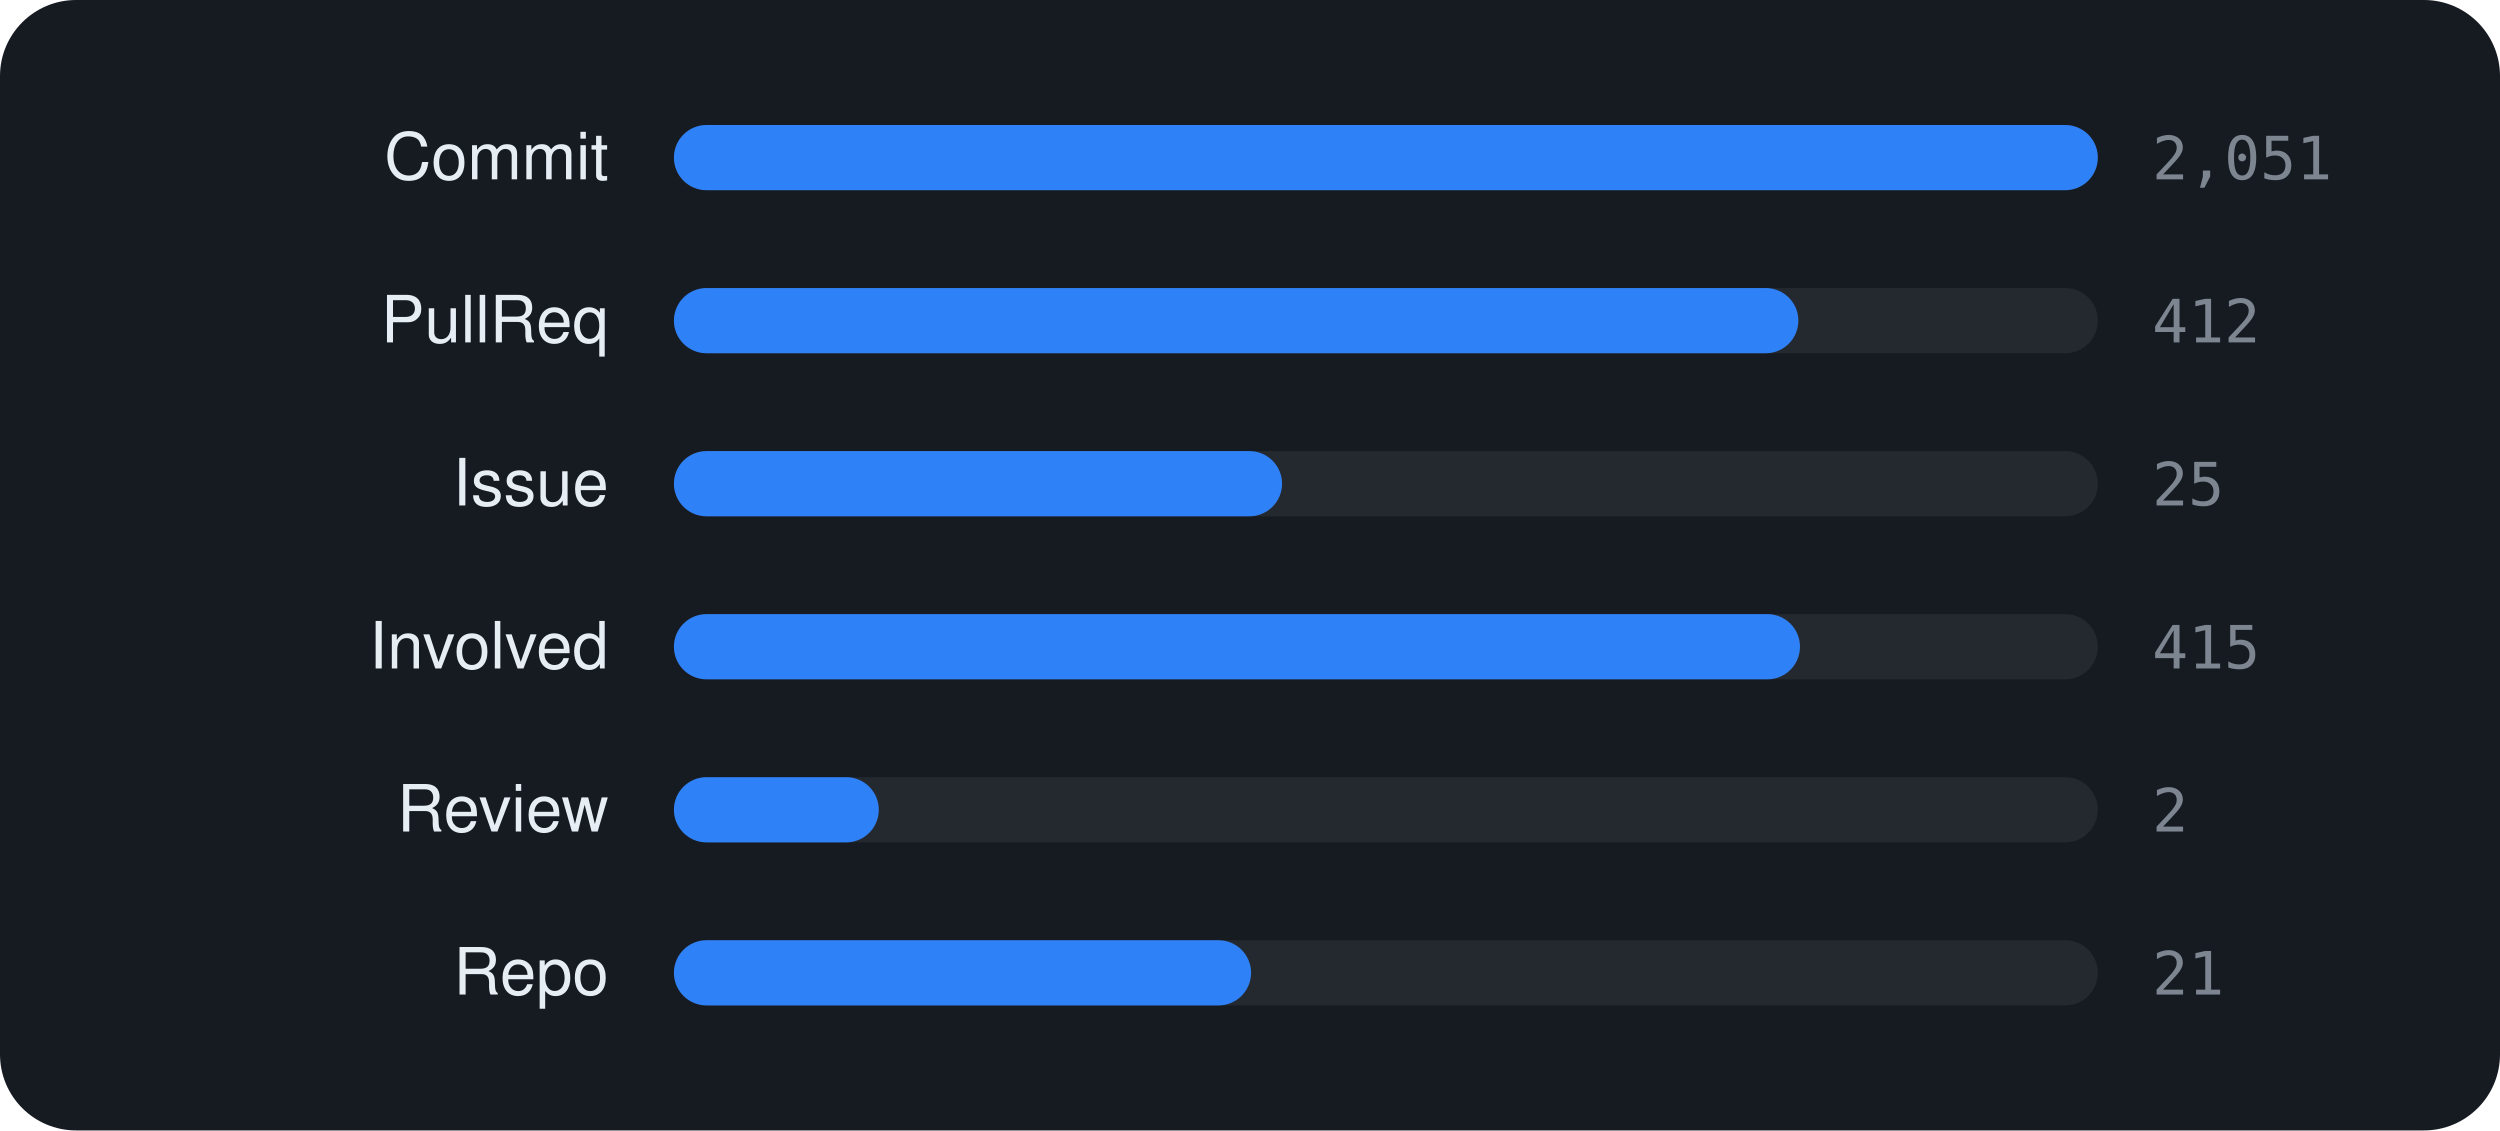
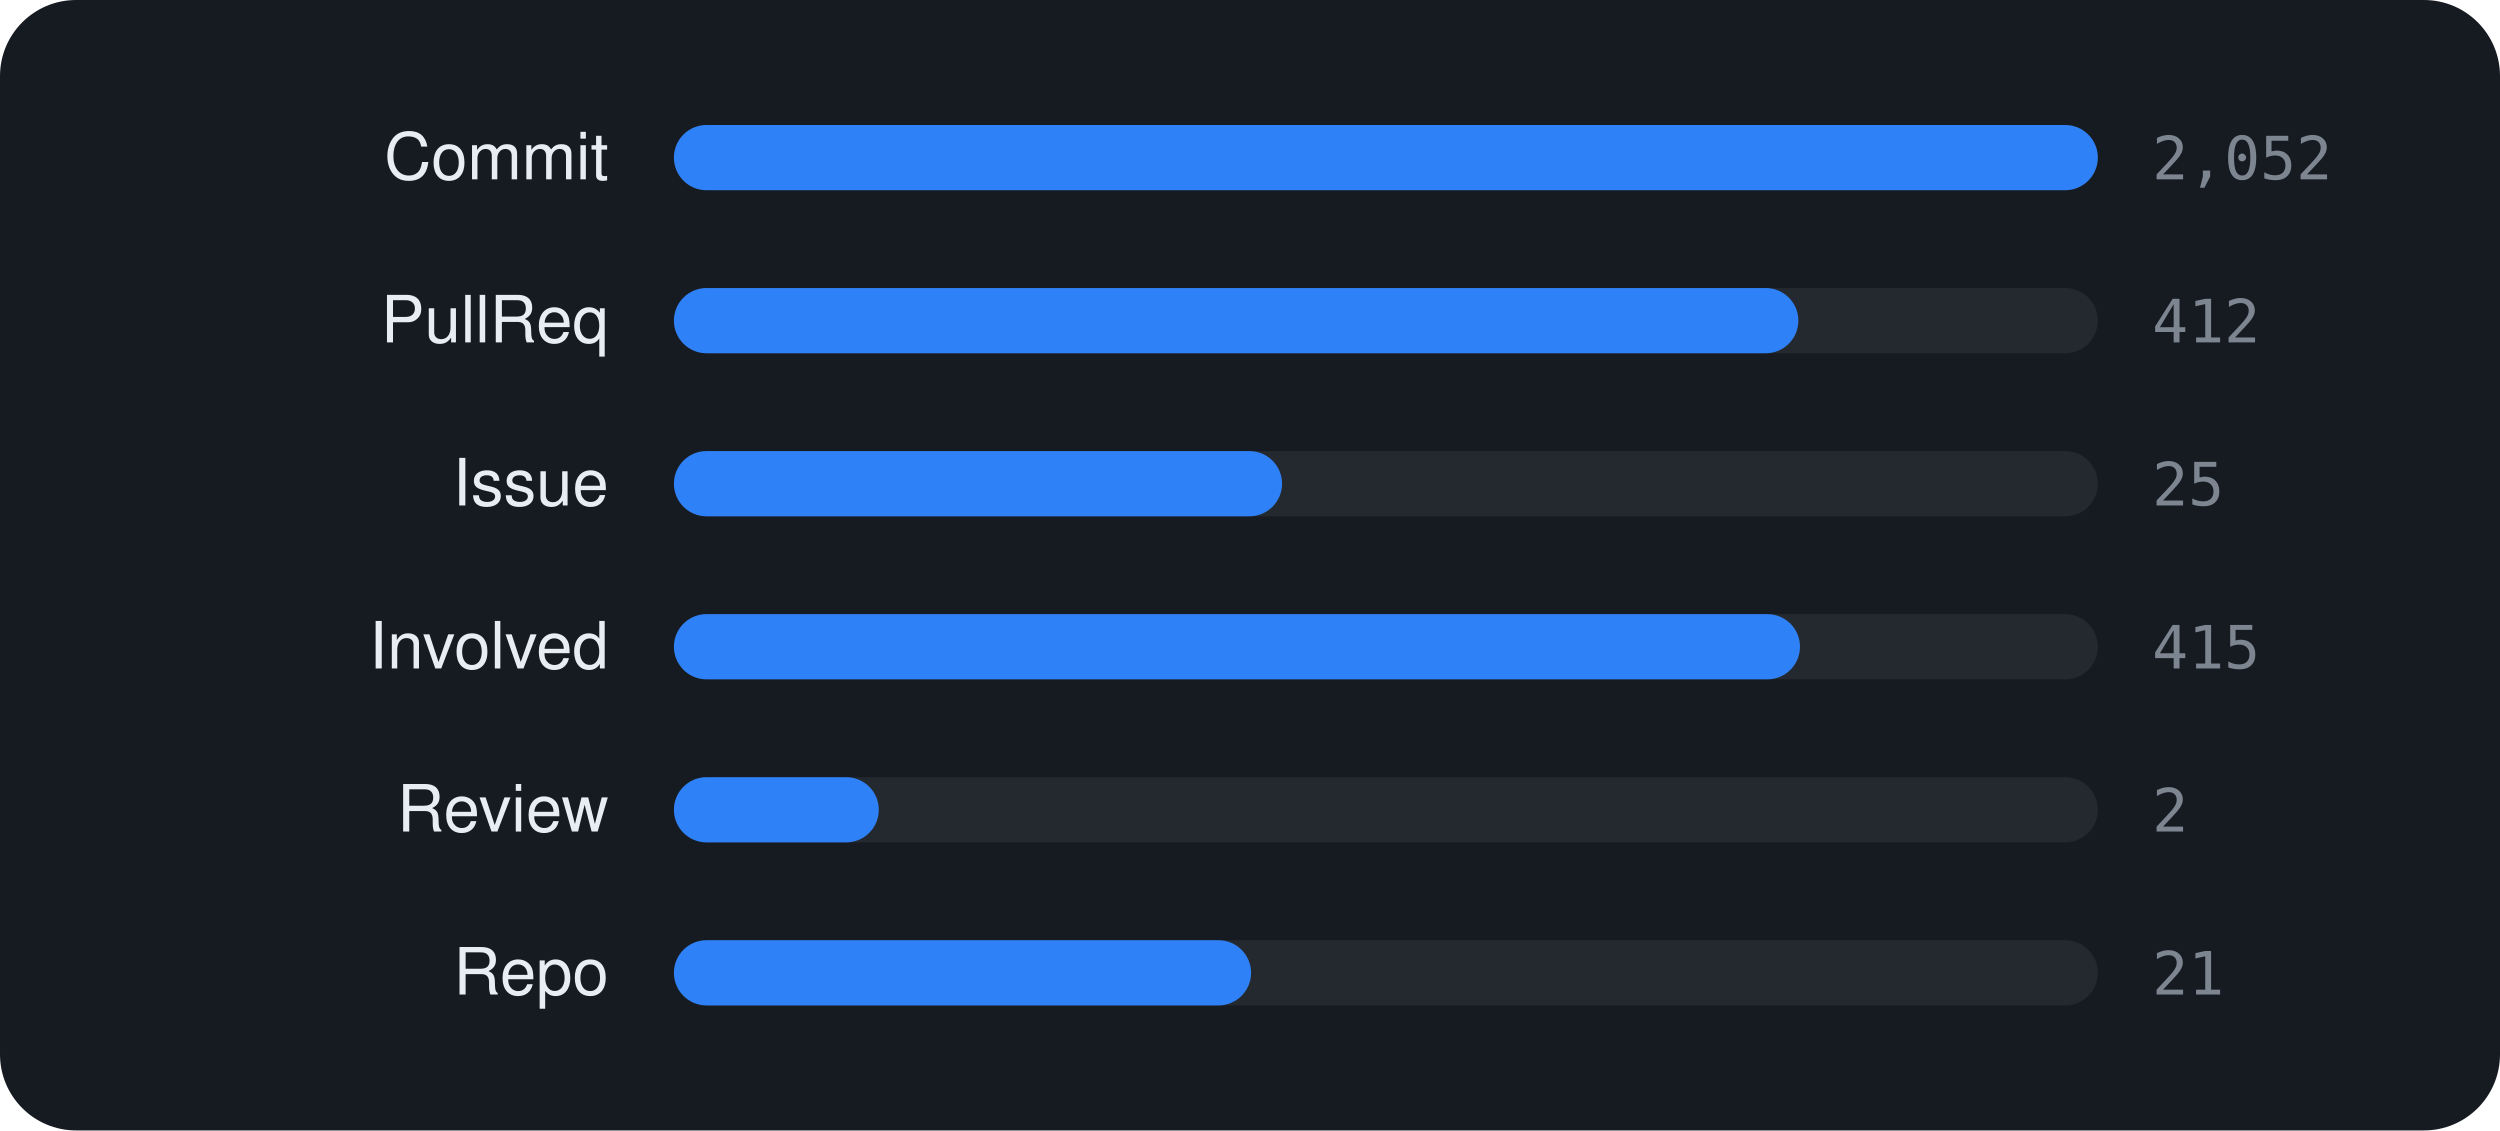
<svg xmlns="http://www.w3.org/2000/svg" viewBox="0 0 460 208" width="460" height="208" font-family="-apple-system,BlinkMacSystemFont,'Segoe UI',Helvetica,Arial,sans-serif">
  <rect width="460" height="208" rx="14" fill="#161b22" />
  <text x="112" y="33" text-anchor="end" font-size="12" fill="#e6edf3">Commit</text>
  <rect x="124" y="23" width="262" height="12" rx="6" fill="rgba(255,255,255,0.06)" />
  <rect x="124" y="23" width="262.0" height="12" rx="6" fill="#2f81f7" />
-   <text x="396" y="33" font-size="11" font-family="monospace" fill="#7d8590">2,051</text>
+   <text x="396" y="33" font-size="11" font-family="monospace" fill="#7d8590">2,052</text>
  <text x="112" y="63" text-anchor="end" font-size="12" fill="#e6edf3">PullReq</text>
  <rect x="124" y="53" width="262" height="12" rx="6" fill="rgba(255,255,255,0.06)" />
  <rect x="124" y="53" width="206.9" height="12" rx="6" fill="#2f81f7" />
  <text x="396" y="63" font-size="11" font-family="monospace" fill="#7d8590">412</text>
  <text x="112" y="93" text-anchor="end" font-size="12" fill="#e6edf3">Issue</text>
  <rect x="124" y="83" width="262" height="12" rx="6" fill="rgba(255,255,255,0.06)" />
  <rect x="124" y="83" width="111.9" height="12" rx="6" fill="#2f81f7" />
  <text x="396" y="93" font-size="11" font-family="monospace" fill="#7d8590">25</text>
  <text x="112" y="123" text-anchor="end" font-size="12" fill="#e6edf3">Involved</text>
  <rect x="124" y="113" width="262" height="12" rx="6" fill="rgba(255,255,255,0.06)" />
  <rect x="124" y="113" width="207.2" height="12" rx="6" fill="#2f81f7" />
  <text x="396" y="123" font-size="11" font-family="monospace" fill="#7d8590">415</text>
  <text x="112" y="153" text-anchor="end" font-size="12" fill="#e6edf3">Review</text>
  <rect x="124" y="143" width="262" height="12" rx="6" fill="rgba(255,255,255,0.06)" />
  <rect x="124" y="143" width="37.7" height="12" rx="6" fill="#2f81f7" />
  <text x="396" y="153" font-size="11" font-family="monospace" fill="#7d8590">2</text>
  <text x="112" y="183" text-anchor="end" font-size="12" fill="#e6edf3">Repo</text>
  <rect x="124" y="173" width="262" height="12" rx="6" fill="rgba(255,255,255,0.06)" />
  <rect x="124" y="173" width="106.2" height="12" rx="6" fill="#2f81f7" />
  <text x="396" y="183" font-size="11" font-family="monospace" fill="#7d8590">21</text>
</svg>
